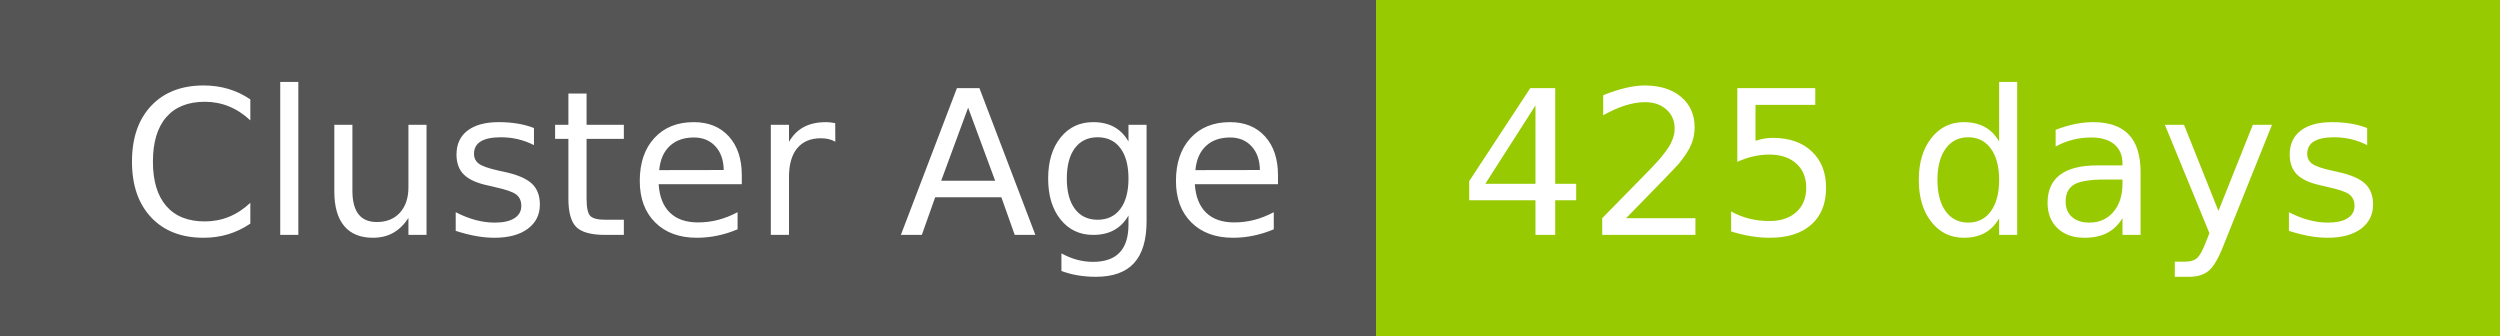
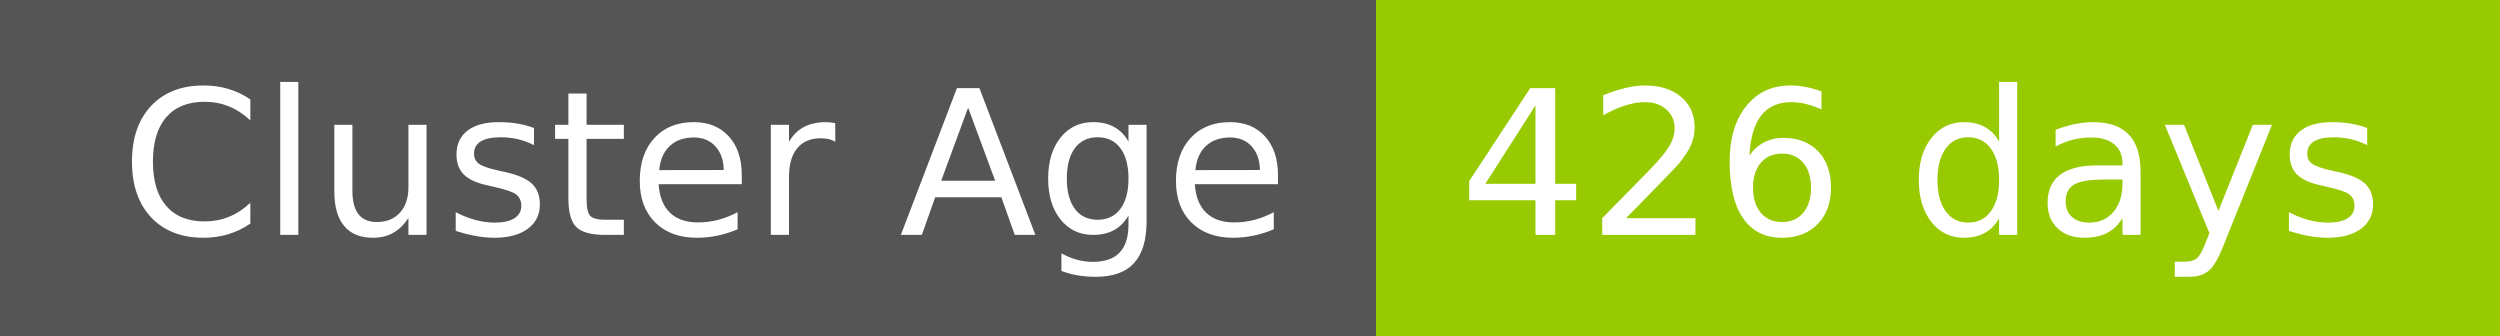
- <svg xmlns="http://www.w3.org/2000/svg" width="149" height="20" role="img" aria-label="Cluster Age: 425 days">
+ <svg xmlns="http://www.w3.org/2000/svg" width="149" height="20" role="img" aria-label="Cluster Age: 426 days">
  <g shape-rendering="crispEdges">
    <rect width="82" height="20" fill="#555" />
    <rect x="82" width="67" height="20" fill="#97ca00" />
  </g>
  <g fill="#fff" text-anchor="middle" font-family="Verdana,Geneva,DejaVu Sans,sans-serif" text-rendering="geometricPrecision" font-size="120">
    <text x="420" y="140" transform="scale(.1)" fill="#fff" textLength="694">Cluster Age</text>
-     <text x="1145" y="140" transform="scale(.1)" fill="#fff" textLength="551">425 days</text>
+     <text x="1145" y="140" transform="scale(.1)" fill="#fff" textLength="551">426 days</text>
  </g>
</svg>
